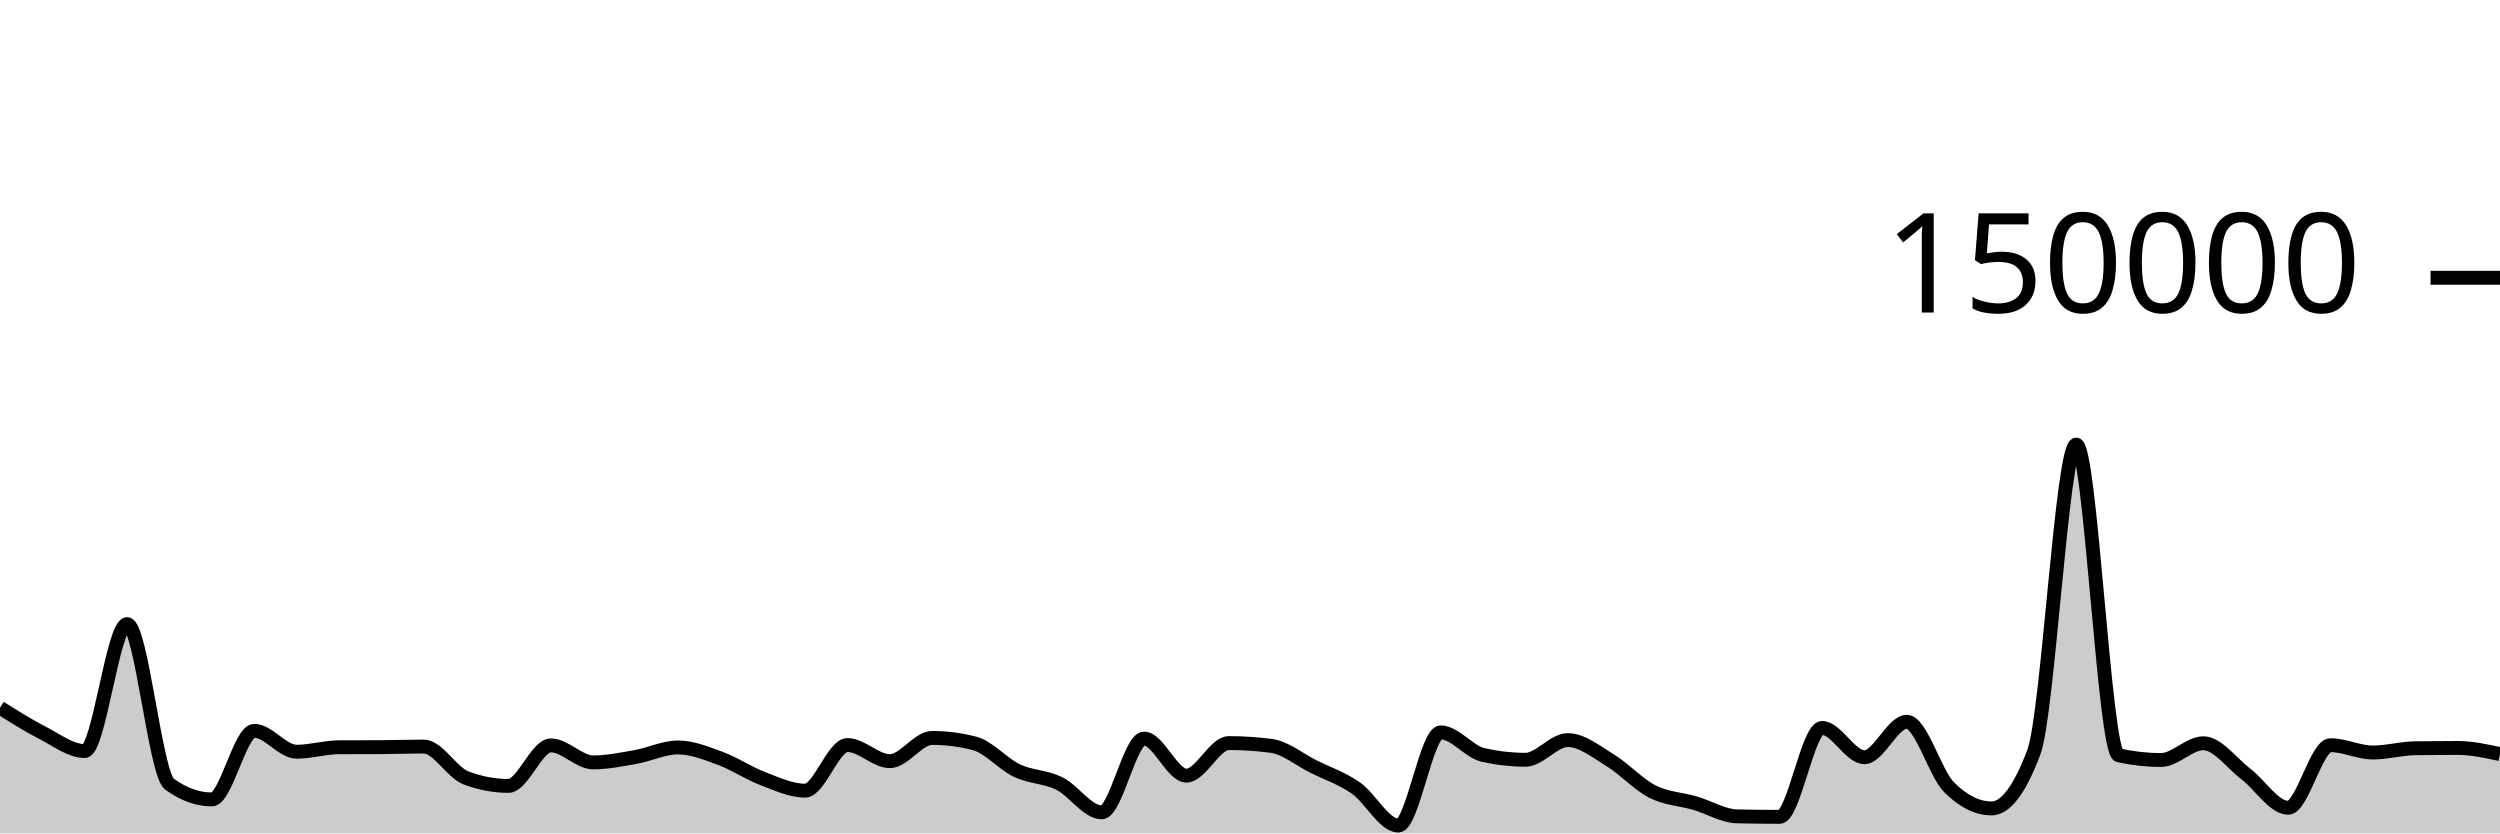
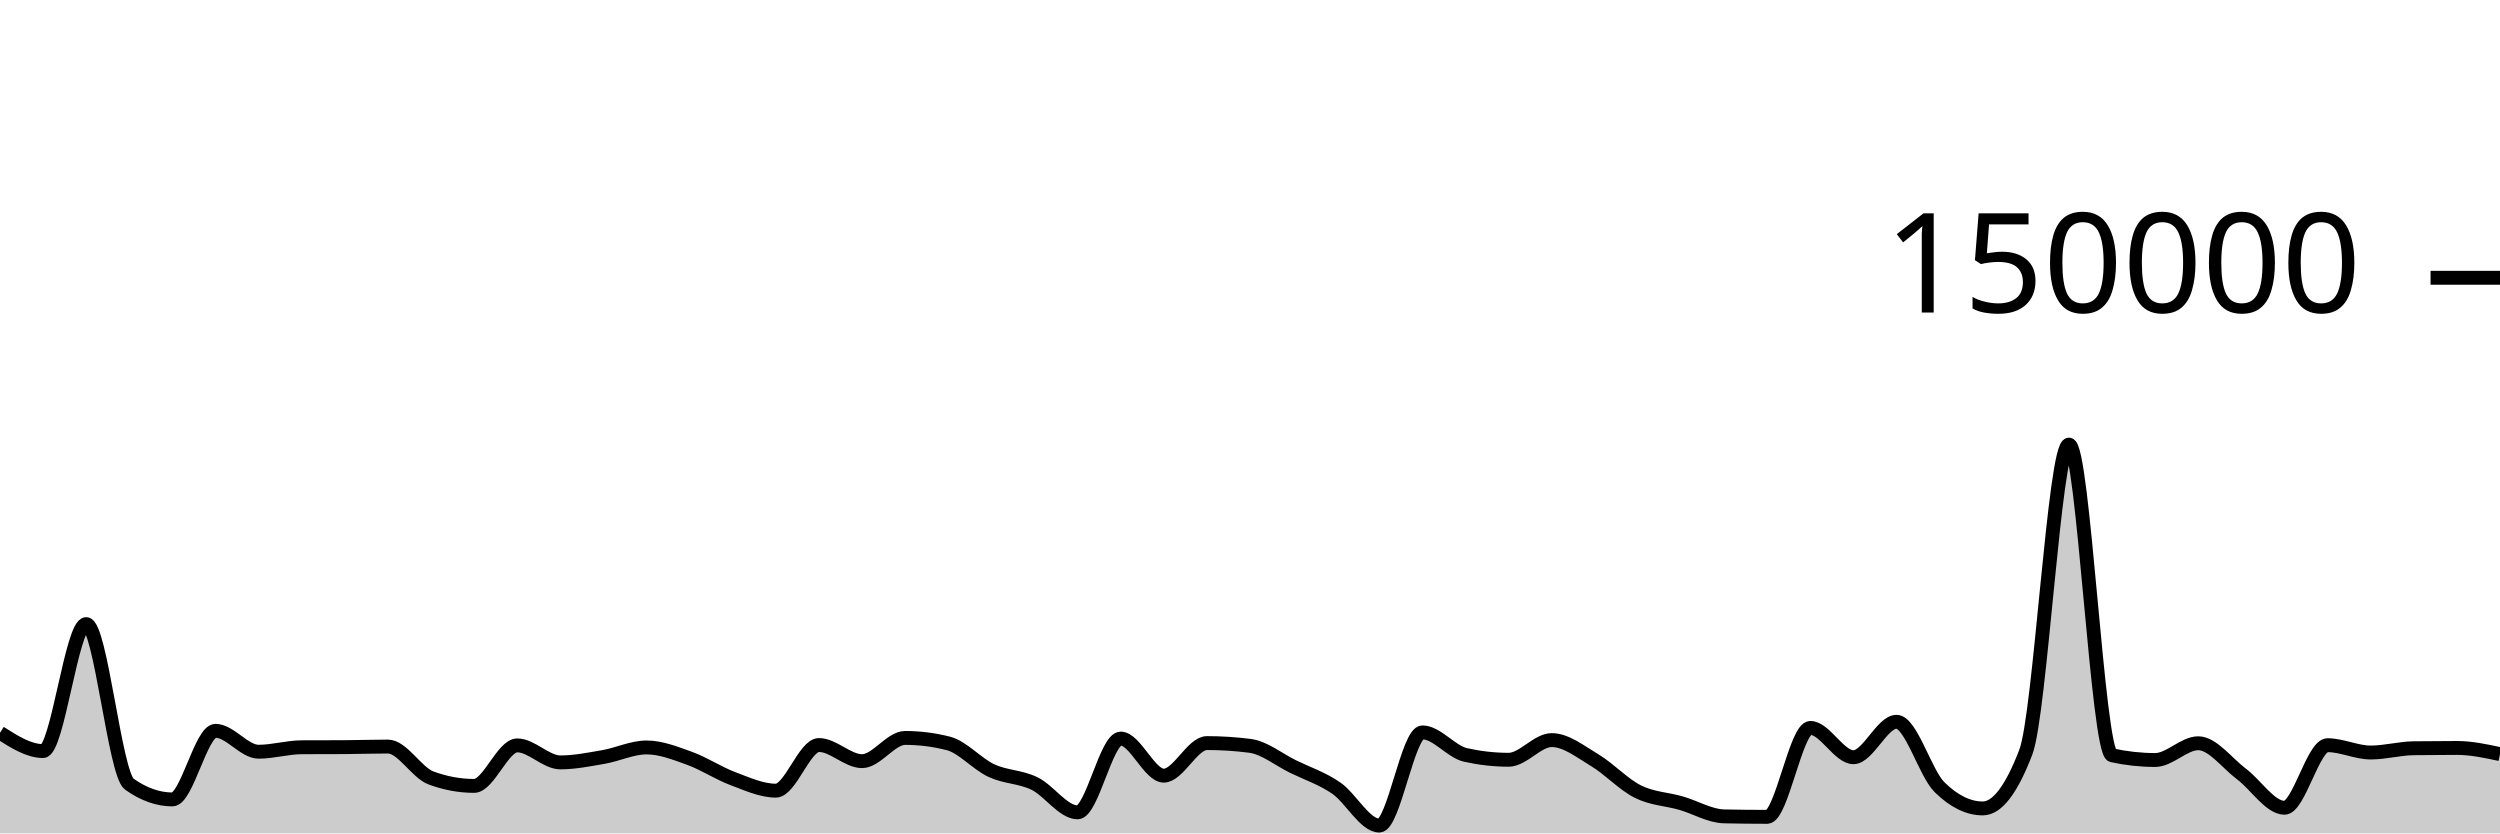
<svg xmlns="http://www.w3.org/2000/svg" viewBox="0 0 180 60">
  <g transform="translate(0,20)">
-     <path class="area" fill="rgba(0, 0, 0, 0.2)" d="M0,30.952C1.017,31.595,2.034,32.237,3.051,32.758C4.068,33.278,5.085,34.076,6.102,34.076C7.119,34.076,8.136,24.935,9.153,24.935C10.169,24.935,11.186,35.724,12.203,36.458C13.22,37.192,14.237,37.559,15.254,37.559C16.271,37.559,17.288,32.619,18.305,32.619C19.322,32.619,20.339,34.124,21.356,34.124C22.373,34.124,23.39,33.807,24.407,33.802C25.424,33.797,26.441,33.8,27.458,33.794C28.475,33.789,29.492,33.751,30.508,33.751C31.525,33.751,32.542,35.632,33.559,36.013C34.576,36.395,35.593,36.585,36.61,36.585C37.627,36.585,38.644,33.668,39.661,33.668C40.678,33.668,41.695,34.892,42.712,34.892C43.729,34.892,44.746,34.681,45.763,34.502C46.78,34.323,47.797,33.816,48.814,33.816C49.831,33.816,50.847,34.23,51.864,34.603C52.881,34.977,53.898,35.67,54.915,36.058C55.932,36.445,56.949,36.927,57.966,36.927C58.983,36.927,60,33.642,61.017,33.642C62.034,33.642,63.051,34.803,64.068,34.803C65.085,34.803,66.102,33.131,67.119,33.131C68.136,33.131,69.153,33.262,70.169,33.524C71.186,33.786,72.203,35.001,73.22,35.483C74.237,35.964,75.254,35.912,76.271,36.413C77.288,36.914,78.305,38.489,79.322,38.489C80.339,38.489,81.356,33.177,82.373,33.177C83.39,33.177,84.407,35.847,85.424,35.847C86.441,35.847,87.458,33.502,88.475,33.502C89.492,33.502,90.508,33.568,91.525,33.701C92.542,33.834,93.559,34.687,94.576,35.194C95.593,35.7,96.61,36.032,97.627,36.74C98.644,37.448,99.661,39.441,100.678,39.441C101.695,39.441,102.712,32.732,103.729,32.732C104.746,32.732,105.763,34.124,106.78,34.355C107.797,34.587,108.814,34.703,109.831,34.703C110.847,34.703,111.864,33.287,112.881,33.287C113.898,33.287,114.915,34.12,115.932,34.739C116.949,35.357,117.966,36.483,118.983,36.997C120,37.512,121.017,37.528,122.034,37.825C123.051,38.122,124.068,38.757,125.085,38.779C126.102,38.801,127.119,38.813,128.136,38.813C129.153,38.813,130.169,32.41,131.186,32.41C132.203,32.41,133.22,34.52,134.237,34.52C135.254,34.52,136.271,31.968,137.288,31.968C138.305,31.968,139.322,35.674,140.339,36.687C141.356,37.7,142.373,38.207,143.39,38.207C144.407,38.207,145.424,36.853,146.441,34.145C147.458,31.437,148.475,12.009,149.492,12.009C150.508,12.009,151.525,34.156,152.542,34.382C153.559,34.607,154.576,34.72,155.593,34.72C156.61,34.72,157.627,33.514,158.644,33.514C159.661,33.514,160.678,34.947,161.695,35.721C162.712,36.495,163.729,38.159,164.746,38.159C165.763,38.159,166.78,33.654,167.797,33.654C168.814,33.654,169.831,34.181,170.847,34.181C171.864,34.181,172.881,33.887,173.898,33.873C174.915,33.859,175.932,33.852,176.949,33.852C177.966,33.852,178.983,34.075,180,34.297L180,40C178.983,40,177.966,40,176.949,40C175.932,40,174.915,40,173.898,40C172.881,40,171.864,40,170.847,40C169.831,40,168.814,40,167.797,40C166.78,40,165.763,40,164.746,40C163.729,40,162.712,40,161.695,40C160.678,40,159.661,40,158.644,40C157.627,40,156.61,40,155.593,40C154.576,40,153.559,40,152.542,40C151.525,40,150.508,40,149.492,40C148.475,40,147.458,40,146.441,40C145.424,40,144.407,40,143.39,40C142.373,40,141.356,40,140.339,40C139.322,40,138.305,40,137.288,40C136.271,40,135.254,40,134.237,40C133.22,40,132.203,40,131.186,40C130.169,40,129.153,40,128.136,40C127.119,40,126.102,40,125.085,40C124.068,40,123.051,40,122.034,40C121.017,40,120,40,118.983,40C117.966,40,116.949,40,115.932,40C114.915,40,113.898,40,112.881,40C111.864,40,110.847,40,109.831,40C108.814,40,107.797,40,106.78,40C105.763,40,104.746,40,103.729,40C102.712,40,101.695,40,100.678,40C99.661,40,98.644,40,97.627,40C96.61,40,95.593,40,94.576,40C93.559,40,92.542,40,91.525,40C90.508,40,89.492,40,88.475,40C87.458,40,86.441,40,85.424,40C84.407,40,83.39,40,82.373,40C81.356,40,80.339,40,79.322,40C78.305,40,77.288,40,76.271,40C75.254,40,74.237,40,73.22,40C72.203,40,71.186,40,70.169,40C69.153,40,68.136,40,67.119,40C66.102,40,65.085,40,64.068,40C63.051,40,62.034,40,61.017,40C60,40,58.983,40,57.966,40C56.949,40,55.932,40,54.915,40C53.898,40,52.881,40,51.864,40C50.847,40,49.831,40,48.814,40C47.797,40,46.78,40,45.763,40C44.746,40,43.729,40,42.712,40C41.695,40,40.678,40,39.661,40C38.644,40,37.627,40,36.61,40C35.593,40,34.576,40,33.559,40C32.542,40,31.525,40,30.508,40C29.492,40,28.475,40,27.458,40C26.441,40,25.424,40,24.407,40C23.39,40,22.373,40,21.356,40C20.339,40,19.322,40,18.305,40C17.288,40,16.271,40,15.254,40C14.237,40,13.22,40,12.203,40C11.186,40,10.169,40,9.153,40C8.136,40,7.119,40,6.102,40C5.085,40,4.068,40,3.051,40C2.034,40,1.017,40,0,40Z" />
-     <path class="line" stroke="black" fill="none" d="M0,30.952C1.017,31.595,2.034,32.237,3.051,32.758C4.068,33.278,5.085,34.076,6.102,34.076C7.119,34.076,8.136,24.935,9.153,24.935C10.169,24.935,11.186,35.724,12.203,36.458C13.22,37.192,14.237,37.559,15.254,37.559C16.271,37.559,17.288,32.619,18.305,32.619C19.322,32.619,20.339,34.124,21.356,34.124C22.373,34.124,23.39,33.807,24.407,33.802C25.424,33.797,26.441,33.8,27.458,33.794C28.475,33.789,29.492,33.751,30.508,33.751C31.525,33.751,32.542,35.632,33.559,36.013C34.576,36.395,35.593,36.585,36.61,36.585C37.627,36.585,38.644,33.668,39.661,33.668C40.678,33.668,41.695,34.892,42.712,34.892C43.729,34.892,44.746,34.681,45.763,34.502C46.78,34.323,47.797,33.816,48.814,33.816C49.831,33.816,50.847,34.23,51.864,34.603C52.881,34.977,53.898,35.67,54.915,36.058C55.932,36.445,56.949,36.927,57.966,36.927C58.983,36.927,60,33.642,61.017,33.642C62.034,33.642,63.051,34.803,64.068,34.803C65.085,34.803,66.102,33.131,67.119,33.131C68.136,33.131,69.153,33.262,70.169,33.524C71.186,33.786,72.203,35.001,73.22,35.483C74.237,35.964,75.254,35.912,76.271,36.413C77.288,36.914,78.305,38.489,79.322,38.489C80.339,38.489,81.356,33.177,82.373,33.177C83.39,33.177,84.407,35.847,85.424,35.847C86.441,35.847,87.458,33.502,88.475,33.502C89.492,33.502,90.508,33.568,91.525,33.701C92.542,33.834,93.559,34.687,94.576,35.194C95.593,35.7,96.61,36.032,97.627,36.74C98.644,37.448,99.661,39.441,100.678,39.441C101.695,39.441,102.712,32.732,103.729,32.732C104.746,32.732,105.763,34.124,106.78,34.355C107.797,34.587,108.814,34.703,109.831,34.703C110.847,34.703,111.864,33.287,112.881,33.287C113.898,33.287,114.915,34.12,115.932,34.739C116.949,35.357,117.966,36.483,118.983,36.997C120,37.512,121.017,37.528,122.034,37.825C123.051,38.122,124.068,38.757,125.085,38.779C126.102,38.801,127.119,38.813,128.136,38.813C129.153,38.813,130.169,32.41,131.186,32.41C132.203,32.41,133.22,34.52,134.237,34.52C135.254,34.52,136.271,31.968,137.288,31.968C138.305,31.968,139.322,35.674,140.339,36.687C141.356,37.7,142.373,38.207,143.39,38.207C144.407,38.207,145.424,36.853,146.441,34.145C147.458,31.437,148.475,12.009,149.492,12.009C150.508,12.009,151.525,34.156,152.542,34.382C153.559,34.607,154.576,34.72,155.593,34.72C156.61,34.72,157.627,33.514,158.644,33.514C159.661,33.514,160.678,34.947,161.695,35.721C162.712,36.495,163.729,38.159,164.746,38.159C165.763,38.159,166.78,33.654,167.797,33.654C168.814,33.654,169.831,34.181,170.847,34.181C171.864,34.181,172.881,33.887,173.898,33.873C174.915,33.859,175.932,33.852,176.949,33.852C177.966,33.852,178.983,34.075,180,34.297" />
+     <path class="area" fill="rgba(0, 0, 0, 0.2)" d="M0,32.758C1.034,33.417,2.069,34.076,3.103,34.076C4.138,34.076,5.172,24.935,6.207,24.935C7.241,24.935,8.276,35.724,9.31,36.458C10.345,37.192,11.379,37.559,12.414,37.559C13.448,37.559,14.483,32.619,15.517,32.619C16.552,32.619,17.586,34.124,18.621,34.124C19.655,34.124,20.69,33.807,21.724,33.802C22.759,33.797,23.793,33.8,24.828,33.794C25.862,33.789,26.897,33.751,27.931,33.751C28.966,33.751,30,35.632,31.034,36.013C32.069,36.395,33.103,36.585,34.138,36.585C35.172,36.585,36.207,33.668,37.241,33.668C38.276,33.668,39.31,34.892,40.345,34.892C41.379,34.892,42.414,34.681,43.448,34.502C44.483,34.323,45.517,33.816,46.552,33.816C47.586,33.816,48.621,34.23,49.655,34.603C50.69,34.977,51.724,35.67,52.759,36.058C53.793,36.445,54.828,36.927,55.862,36.927C56.897,36.927,57.931,33.642,58.966,33.642C60,33.642,61.034,34.803,62.069,34.803C63.103,34.803,64.138,33.131,65.172,33.131C66.207,33.131,67.241,33.262,68.276,33.524C69.31,33.786,70.345,35.001,71.379,35.483C72.414,35.964,73.448,35.912,74.483,36.413C75.517,36.914,76.552,38.489,77.586,38.489C78.621,38.489,79.655,33.177,80.69,33.177C81.724,33.177,82.759,35.847,83.793,35.847C84.828,35.847,85.862,33.502,86.897,33.502C87.931,33.502,88.966,33.568,90,33.701C91.034,33.834,92.069,34.687,93.103,35.194C94.138,35.7,95.172,36.032,96.207,36.74C97.241,37.448,98.276,39.441,99.31,39.441C100.345,39.441,101.379,32.732,102.414,32.732C103.448,32.732,104.483,34.124,105.517,34.355C106.552,34.587,107.586,34.703,108.621,34.703C109.655,34.703,110.69,33.287,111.724,33.287C112.759,33.287,113.793,34.12,114.828,34.739C115.862,35.357,116.897,36.483,117.931,36.997C118.966,37.512,120,37.528,121.034,37.825C122.069,38.122,123.103,38.757,124.138,38.779C125.172,38.801,126.207,38.813,127.241,38.813C128.276,38.813,129.31,32.41,130.345,32.41C131.379,32.41,132.414,34.52,133.448,34.52C134.483,34.52,135.517,31.968,136.552,31.968C137.586,31.968,138.621,35.674,139.655,36.687C140.69,37.7,141.724,38.207,142.759,38.207C143.793,38.207,144.828,36.853,145.862,34.145C146.897,31.437,147.931,12.009,148.966,12.009C150,12.009,151.034,34.156,152.069,34.382C153.103,34.607,154.138,34.72,155.172,34.72C156.207,34.72,157.241,33.514,158.276,33.514C159.31,33.514,160.345,34.947,161.379,35.721C162.414,36.495,163.448,38.159,164.483,38.159C165.517,38.159,166.552,33.654,167.586,33.654C168.621,33.654,169.655,34.181,170.69,34.181C171.724,34.181,172.759,33.887,173.793,33.873C174.828,33.859,175.862,33.852,176.897,33.852C177.931,33.852,178.966,34.075,180,34.297L180,40C178.966,40,177.931,40,176.897,40C175.862,40,174.828,40,173.793,40C172.759,40,171.724,40,170.69,40C169.655,40,168.621,40,167.586,40C166.552,40,165.517,40,164.483,40C163.448,40,162.414,40,161.379,40C160.345,40,159.31,40,158.276,40C157.241,40,156.207,40,155.172,40C154.138,40,153.103,40,152.069,40C151.034,40,150,40,148.966,40C147.931,40,146.897,40,145.862,40C144.828,40,143.793,40,142.759,40C141.724,40,140.69,40,139.655,40C138.621,40,137.586,40,136.552,40C135.517,40,134.483,40,133.448,40C132.414,40,131.379,40,130.345,40C129.31,40,128.276,40,127.241,40C126.207,40,125.172,40,124.138,40C123.103,40,122.069,40,121.034,40C120,40,118.966,40,117.931,40C116.897,40,115.862,40,114.828,40C113.793,40,112.759,40,111.724,40C110.69,40,109.655,40,108.621,40C107.586,40,106.552,40,105.517,40C104.483,40,103.448,40,102.414,40C101.379,40,100.345,40,99.31,40C98.276,40,97.241,40,96.207,40C95.172,40,94.138,40,93.103,40C92.069,40,91.034,40,90,40C88.966,40,87.931,40,86.897,40C85.862,40,84.828,40,83.793,40C82.759,40,81.724,40,80.69,40C79.655,40,78.621,40,77.586,40C76.552,40,75.517,40,74.483,40C73.448,40,72.414,40,71.379,40C70.345,40,69.31,40,68.276,40C67.241,40,66.207,40,65.172,40C64.138,40,63.103,40,62.069,40C61.034,40,60,40,58.966,40C57.931,40,56.897,40,55.862,40C54.828,40,53.793,40,52.759,40C51.724,40,50.69,40,49.655,40C48.621,40,47.586,40,46.552,40C45.517,40,44.483,40,43.448,40C42.414,40,41.379,40,40.345,40C39.31,40,38.276,40,37.241,40C36.207,40,35.172,40,34.138,40C33.103,40,32.069,40,31.034,40C30,40,28.966,40,27.931,40C26.897,40,25.862,40,24.828,40C23.793,40,22.759,40,21.724,40C20.69,40,19.655,40,18.621,40C17.586,40,16.552,40,15.517,40C14.483,40,13.448,40,12.414,40C11.379,40,10.345,40,9.31,40C8.276,40,7.241,40,6.207,40C5.172,40,4.138,40,3.103,40C2.069,40,1.034,40,0,40Z" />
+     <path class="line" stroke="black" fill="none" d="M0,32.758C1.034,33.417,2.069,34.076,3.103,34.076C4.138,34.076,5.172,24.935,6.207,24.935C7.241,24.935,8.276,35.724,9.31,36.458C10.345,37.192,11.379,37.559,12.414,37.559C13.448,37.559,14.483,32.619,15.517,32.619C16.552,32.619,17.586,34.124,18.621,34.124C19.655,34.124,20.69,33.807,21.724,33.802C22.759,33.797,23.793,33.8,24.828,33.794C25.862,33.789,26.897,33.751,27.931,33.751C28.966,33.751,30,35.632,31.034,36.013C32.069,36.395,33.103,36.585,34.138,36.585C35.172,36.585,36.207,33.668,37.241,33.668C38.276,33.668,39.31,34.892,40.345,34.892C41.379,34.892,42.414,34.681,43.448,34.502C44.483,34.323,45.517,33.816,46.552,33.816C47.586,33.816,48.621,34.23,49.655,34.603C50.69,34.977,51.724,35.67,52.759,36.058C53.793,36.445,54.828,36.927,55.862,36.927C56.897,36.927,57.931,33.642,58.966,33.642C60,33.642,61.034,34.803,62.069,34.803C63.103,34.803,64.138,33.131,65.172,33.131C66.207,33.131,67.241,33.262,68.276,33.524C69.31,33.786,70.345,35.001,71.379,35.483C72.414,35.964,73.448,35.912,74.483,36.413C75.517,36.914,76.552,38.489,77.586,38.489C78.621,38.489,79.655,33.177,80.69,33.177C81.724,33.177,82.759,35.847,83.793,35.847C84.828,35.847,85.862,33.502,86.897,33.502C87.931,33.502,88.966,33.568,90,33.701C91.034,33.834,92.069,34.687,93.103,35.194C94.138,35.7,95.172,36.032,96.207,36.74C97.241,37.448,98.276,39.441,99.31,39.441C100.345,39.441,101.379,32.732,102.414,32.732C103.448,32.732,104.483,34.124,105.517,34.355C106.552,34.587,107.586,34.703,108.621,34.703C109.655,34.703,110.69,33.287,111.724,33.287C112.759,33.287,113.793,34.12,114.828,34.739C115.862,35.357,116.897,36.483,117.931,36.997C118.966,37.512,120,37.528,121.034,37.825C122.069,38.122,123.103,38.757,124.138,38.779C125.172,38.801,126.207,38.813,127.241,38.813C128.276,38.813,129.31,32.41,130.345,32.41C131.379,32.41,132.414,34.52,133.448,34.52C134.483,34.52,135.517,31.968,136.552,31.968C137.586,31.968,138.621,35.674,139.655,36.687C140.69,37.7,141.724,38.207,142.759,38.207C143.793,38.207,144.828,36.853,145.862,34.145C146.897,31.437,147.931,12.009,148.966,12.009C150,12.009,151.034,34.156,152.069,34.382C153.103,34.607,154.138,34.72,155.172,34.72C156.207,34.72,157.241,33.514,158.276,33.514C159.31,33.514,160.345,34.947,161.379,35.721C162.414,36.495,163.448,38.159,164.483,38.159C165.517,38.159,166.552,33.654,167.586,33.654C168.621,33.654,169.655,34.181,170.69,34.181C171.724,34.181,172.759,33.887,173.793,33.873C174.828,33.859,175.862,33.852,176.897,33.852C177.931,33.852,178.966,34.075,180,34.297" />
    <path class="axis-ceiling" stroke-width="1" stroke="black" fill="none" d="M175,0L180,0" />
    <text class="axis-ceiling-label" font-family="sans-serif" text-anchor="end" font-size="10px" x="170" y="2.5">150000</text>
  </g>
</svg>
